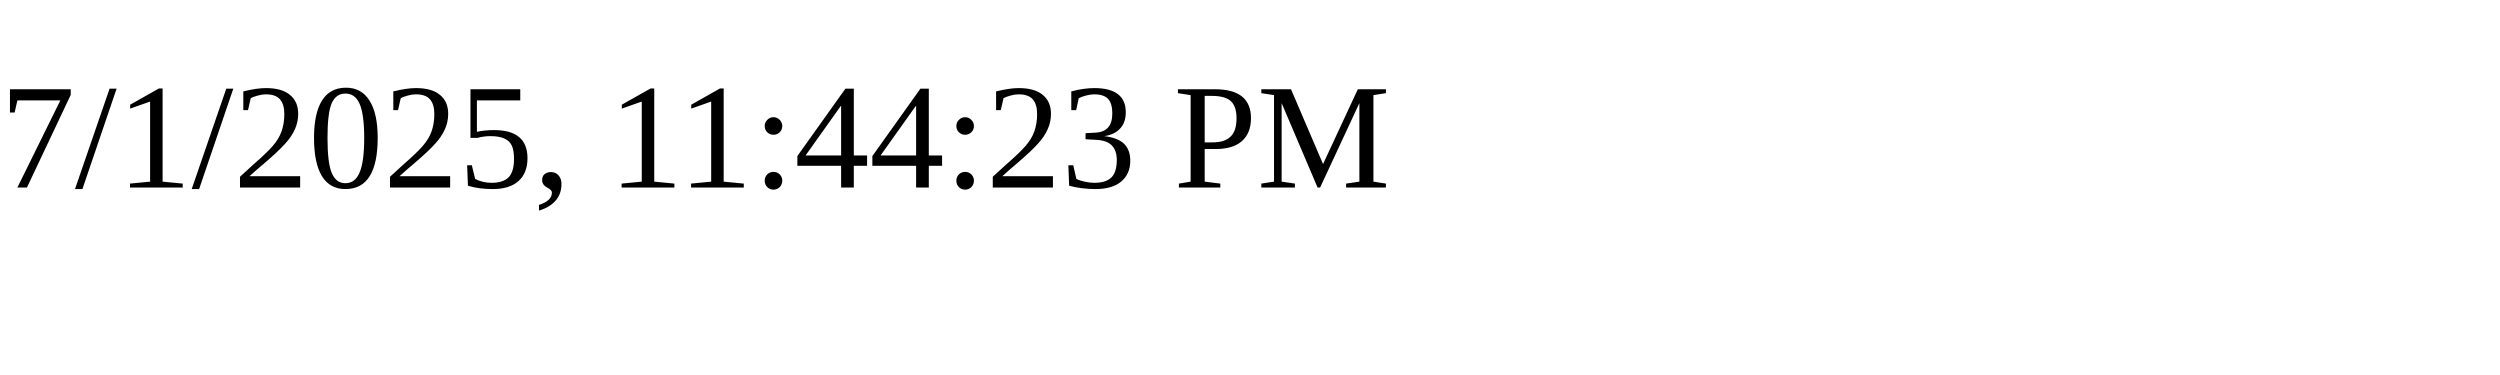
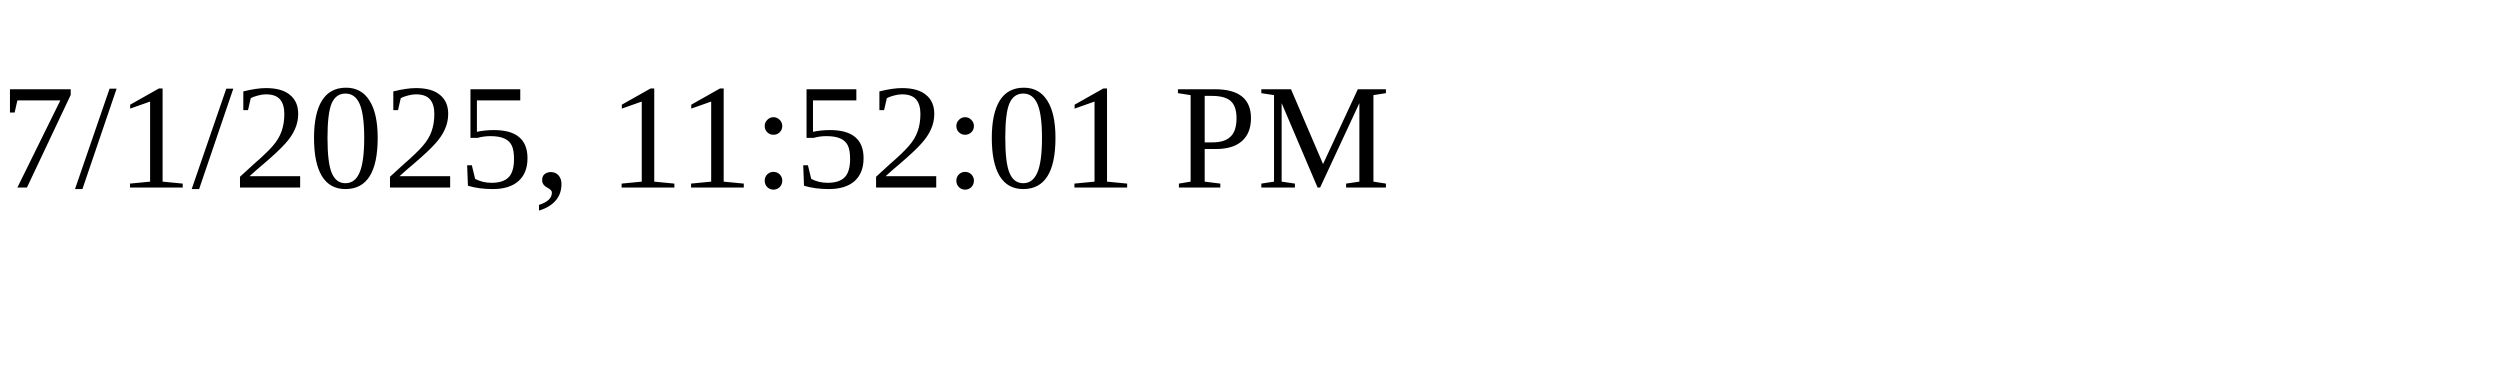
<svg xmlns="http://www.w3.org/2000/svg" height="30" width="200">
-   <text x="0" y="15">7/1/2025, 11:44:23 PM</text>
+   <text x="0" y="15">7/1/2025, 11:52:01 PM</text>
</svg>
